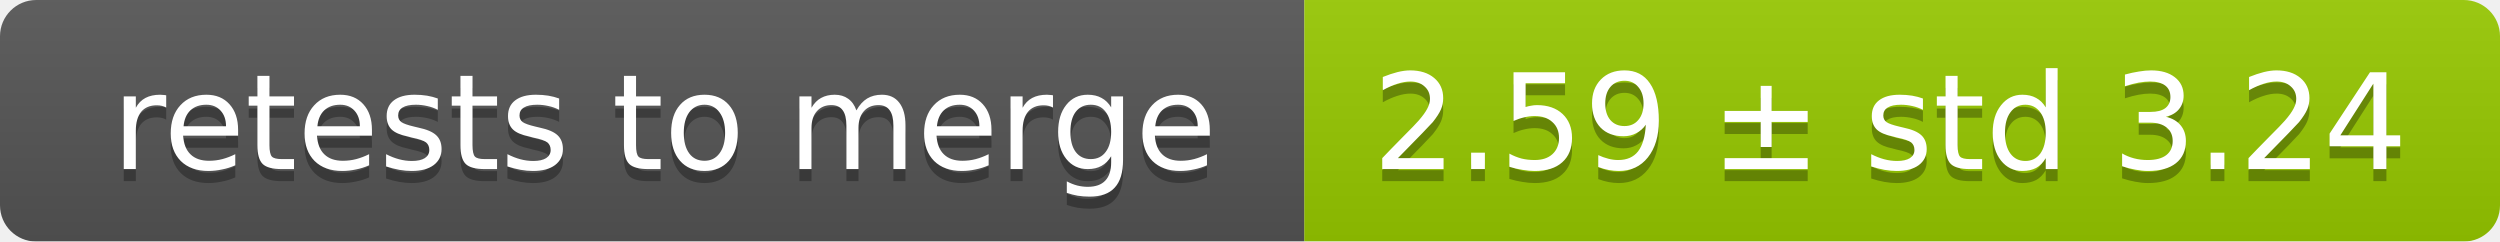
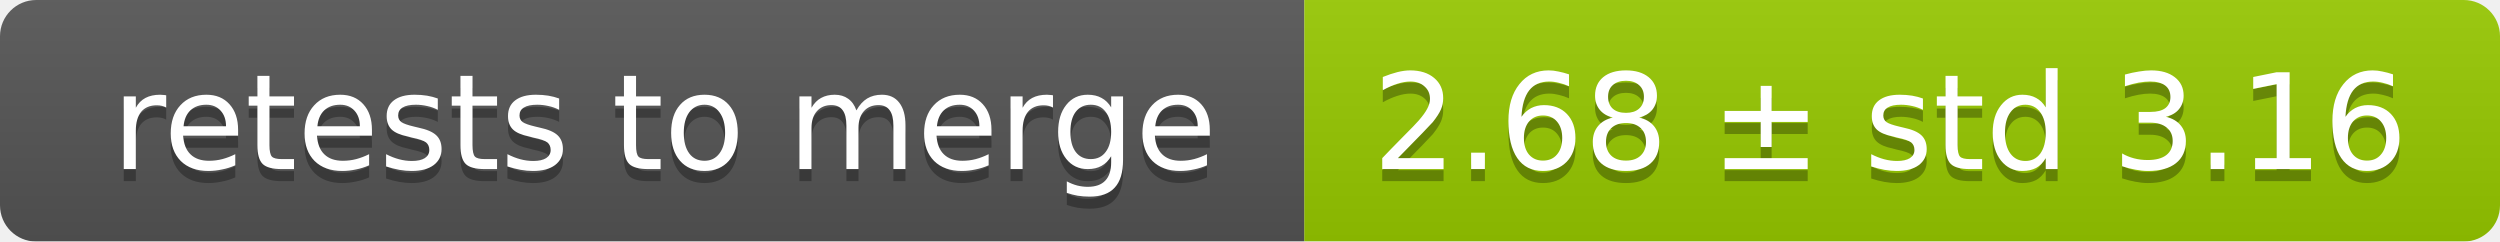
<svg xmlns="http://www.w3.org/2000/svg" width="207" height="20">
  <linearGradient id="smooth" x2="0" y2="100%">
    <stop offset="0" stop-color="#bbb" stop-opacity=".1" />
    <stop offset="1" stop-opacity=".1" />
  </linearGradient>
  <mask id="round">
    <rect width="207" height="20" rx="3" fill="#fff" />
  </mask>
  <g mask="url(#round)">
    <rect width="108" height="20" fill="#555" />
    <rect x="108" width="99" height="20" fill="#97ca00" />
    <rect width="207" height="20" fill="url(#smooth)" />
  </g>
  <g fill="#fff" text-anchor="middle" font-family="DejaVu Sans,Verdana,Geneva,sans-serif" font-size="11">
    <text x="55" y="15" fill="#010101" fill-opacity=".3">retests to merge</text>
    <text x="55" y="14">retests to merge</text>
-     <text x="156.5" y="15" fill="#010101" fill-opacity=".3">2.59 ± std 3.24</text>
-     <text x="156.5" y="14">2.59 ± std 3.24</text>
+     <text x="156.5" y="15" fill="#010101" fill-opacity=".3">2.68 ± std 3.16</text>
+     <text x="156.5" y="14">2.68 ± std 3.16</text>
  </g>
</svg>
